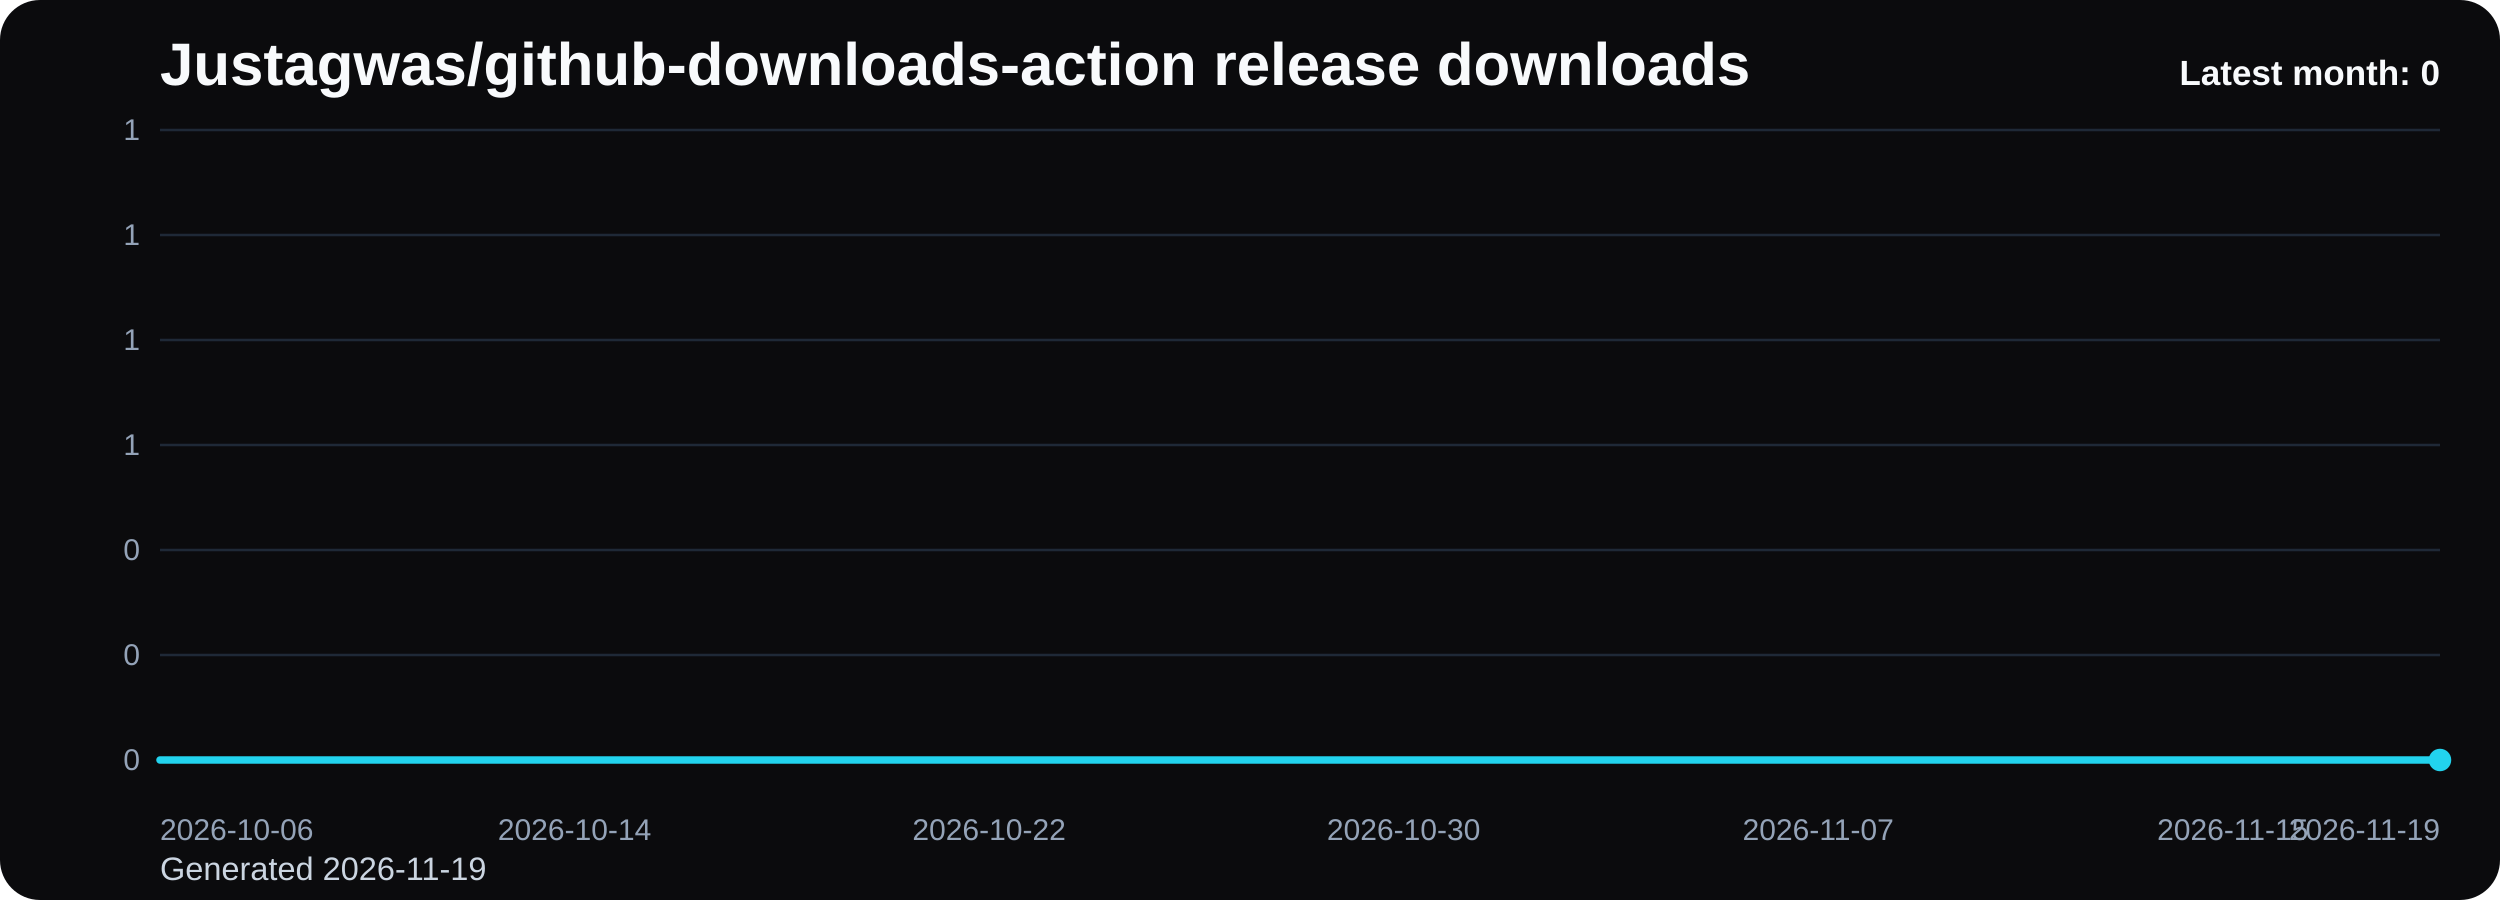
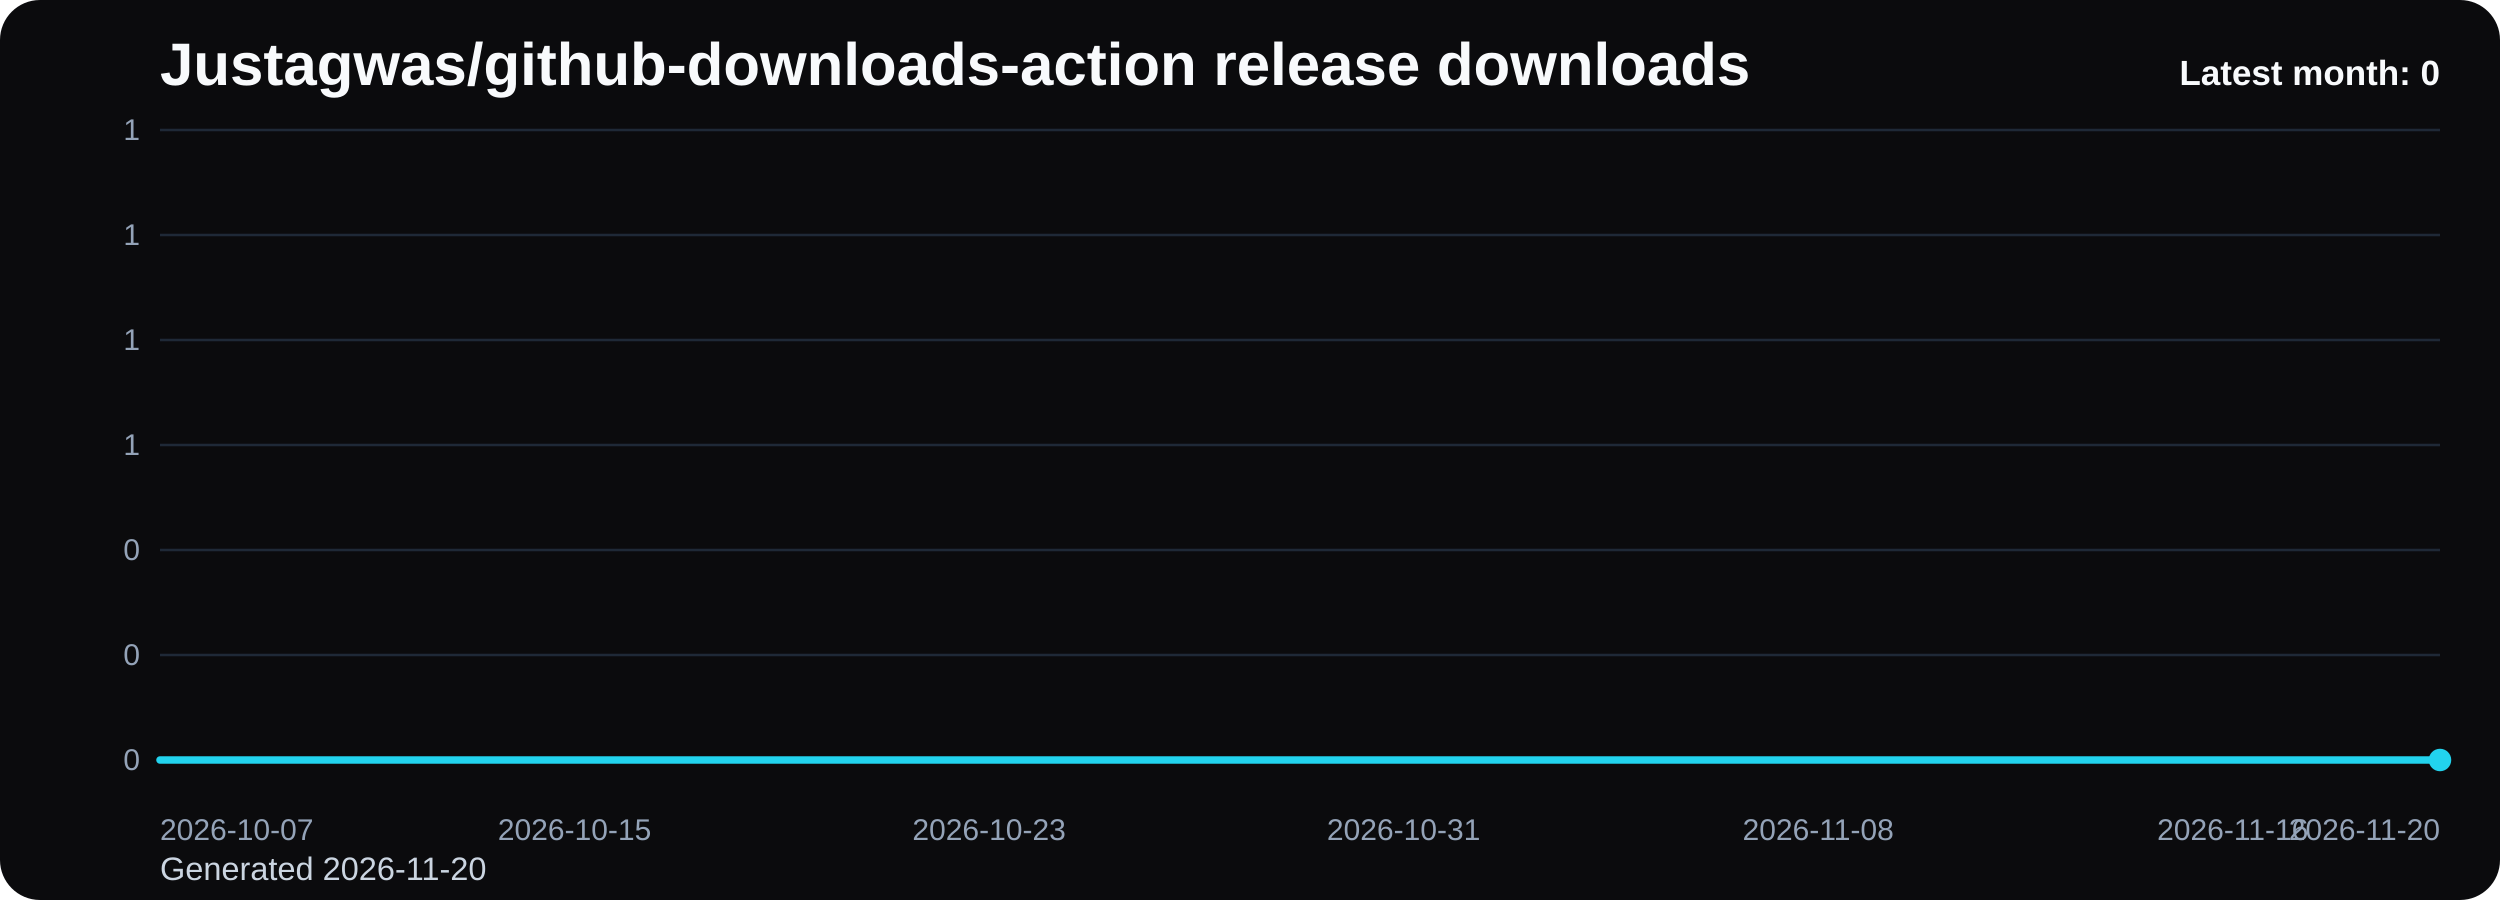
<svg xmlns="http://www.w3.org/2000/svg" viewBox="0 0 1000 360" role="img" aria-label="Justagwas/github-downloads-action release downloads chart">
  <defs>
    <linearGradient id="fill-monthly-black" x1="0" y1="0" x2="0" y2="1">
      <stop offset="0%" stop-color="#22d3ee" stop-opacity="0.32" />
      <stop offset="100%" stop-color="#22d3ee" stop-opacity="0.05" />
    </linearGradient>
    <style>
      .bg { fill: #0b0b0d; }
      .title { font: 700 24px Arial, sans-serif; fill: #f8fafc; }
      .sub { font: 400 13px Arial, sans-serif; fill: #cbd5e1; }
      .grid { stroke: #1f2937; stroke-width: 1; }
      .axis { font: 400 12px Arial, sans-serif; fill: #94a3b8; }
      .line { fill: none; stroke: #22d3ee; stroke-width: 3; stroke-linecap: round; stroke-linejoin: round; }
      .dot { fill: #22d3ee; }
      .value { font: 600 11px Arial, sans-serif; fill: #cbd5e1; }
      .latest { font: 700 14px Arial, sans-serif; fill: #f8fafc; }
    </style>
  </defs>
  <rect class="bg" x="0" y="0" width="1000" height="360" rx="16" />
  <text class="title" x="64" y="34">Justagwas/github-downloads-action release downloads</text>
-   <text class="sub" x="64" y="352">Generated 2026-11-19</text>
+   <text class="sub" x="64" y="352">Generated 2026-11-20</text>
  <line x1="64" y1="52.00" x2="976" y2="52.00" class="grid" />
  <text x="56" y="56.00" text-anchor="end" class="axis">1</text>
  <line x1="64" y1="94.00" x2="976" y2="94.00" class="grid" />
  <text x="56" y="98.00" text-anchor="end" class="axis">1</text>
  <line x1="64" y1="136.00" x2="976" y2="136.00" class="grid" />
  <text x="56" y="140.00" text-anchor="end" class="axis">1</text>
  <line x1="64" y1="178.00" x2="976" y2="178.00" class="grid" />
  <text x="56" y="182.00" text-anchor="end" class="axis">1</text>
  <line x1="64" y1="220.00" x2="976" y2="220.00" class="grid" />
  <text x="56" y="224.00" text-anchor="end" class="axis">0</text>
  <line x1="64" y1="262.00" x2="976" y2="262.00" class="grid" />
  <text x="56" y="266.00" text-anchor="end" class="axis">0</text>
  <line x1="64" y1="304.00" x2="976" y2="304.00" class="grid" />
  <text x="56" y="308.00" text-anchor="end" class="axis">0</text>
  <path d="M 64.00 304 L 64.00 304.00 L 84.73 304.00 L 105.45 304.00 L 126.18 304.00 L 146.91 304.00 L 167.64 304.00 L 188.36 304.00 L 209.09 304.00 L 229.82 304.00 L 250.55 304.00 L 271.27 304.00 L 292.00 304.00 L 312.73 304.00 L 333.45 304.00 L 354.18 304.00 L 374.91 304.00 L 395.64 304.00 L 416.36 304.00 L 437.09 304.00 L 457.82 304.00 L 478.55 304.00 L 499.27 304.00 L 520.00 304.00 L 540.73 304.00 L 561.45 304.00 L 582.18 304.00 L 602.91 304.00 L 623.64 304.00 L 644.36 304.00 L 665.09 304.00 L 685.82 304.00 L 706.55 304.00 L 727.27 304.00 L 748.00 304.00 L 768.73 304.00 L 789.45 304.00 L 810.18 304.00 L 830.91 304.00 L 851.64 304.00 L 872.36 304.00 L 893.09 304.00 L 913.82 304.00 L 934.55 304.00 L 955.27 304.00 L 976.00 304.00 L 976.00 304 Z" fill="url(#fill-monthly-black)" />
  <polyline class="line" points="64.00,304.00 84.73,304.00 105.45,304.00 126.18,304.00 146.91,304.00 167.64,304.00 188.36,304.00 209.09,304.00 229.82,304.00 250.55,304.00 271.27,304.00 292.00,304.00 312.73,304.00 333.45,304.00 354.18,304.00 374.91,304.00 395.64,304.00 416.36,304.00 437.09,304.00 457.82,304.00 478.55,304.00 499.27,304.00 520.00,304.00 540.73,304.00 561.45,304.00 582.18,304.00 602.91,304.00 623.64,304.00 644.36,304.00 665.09,304.00 685.82,304.00 706.55,304.00 727.27,304.00 748.00,304.00 768.73,304.00 789.45,304.00 810.18,304.00 830.91,304.00 851.64,304.00 872.36,304.00 893.09,304.00 913.82,304.00 934.55,304.00 955.27,304.00 976.00,304.00" />
  <circle class="dot" cx="976.00" cy="304.00" r="4.5" />
-   <text class="axis" x="64.00" y="336" text-anchor="start">2026-10-06</text>
-   <text class="axis" x="229.82" y="336" text-anchor="middle">2026-10-14</text>
-   <text class="axis" x="395.64" y="336" text-anchor="middle">2026-10-22</text>
-   <text class="axis" x="561.45" y="336" text-anchor="middle">2026-10-30</text>
-   <text class="axis" x="727.27" y="336" text-anchor="middle">2026-11-07</text>
-   <text class="axis" x="893.09" y="336" text-anchor="middle">2026-11-15</text>
-   <text class="axis" x="976.00" y="336" text-anchor="end">2026-11-19</text>
+   <text class="axis" x="64.00" y="336" text-anchor="start">2026-10-07</text>
+   <text class="axis" x="229.82" y="336" text-anchor="middle">2026-10-15</text>
+   <text class="axis" x="395.64" y="336" text-anchor="middle">2026-10-23</text>
+   <text class="axis" x="561.45" y="336" text-anchor="middle">2026-10-31</text>
+   <text class="axis" x="727.27" y="336" text-anchor="middle">2026-11-08</text>
+   <text class="axis" x="893.09" y="336" text-anchor="middle">2026-11-16</text>
+   <text class="axis" x="976.00" y="336" text-anchor="end">2026-11-20</text>
  <text class="latest" x="976" y="34" text-anchor="end">Latest month: 0</text>
</svg>
